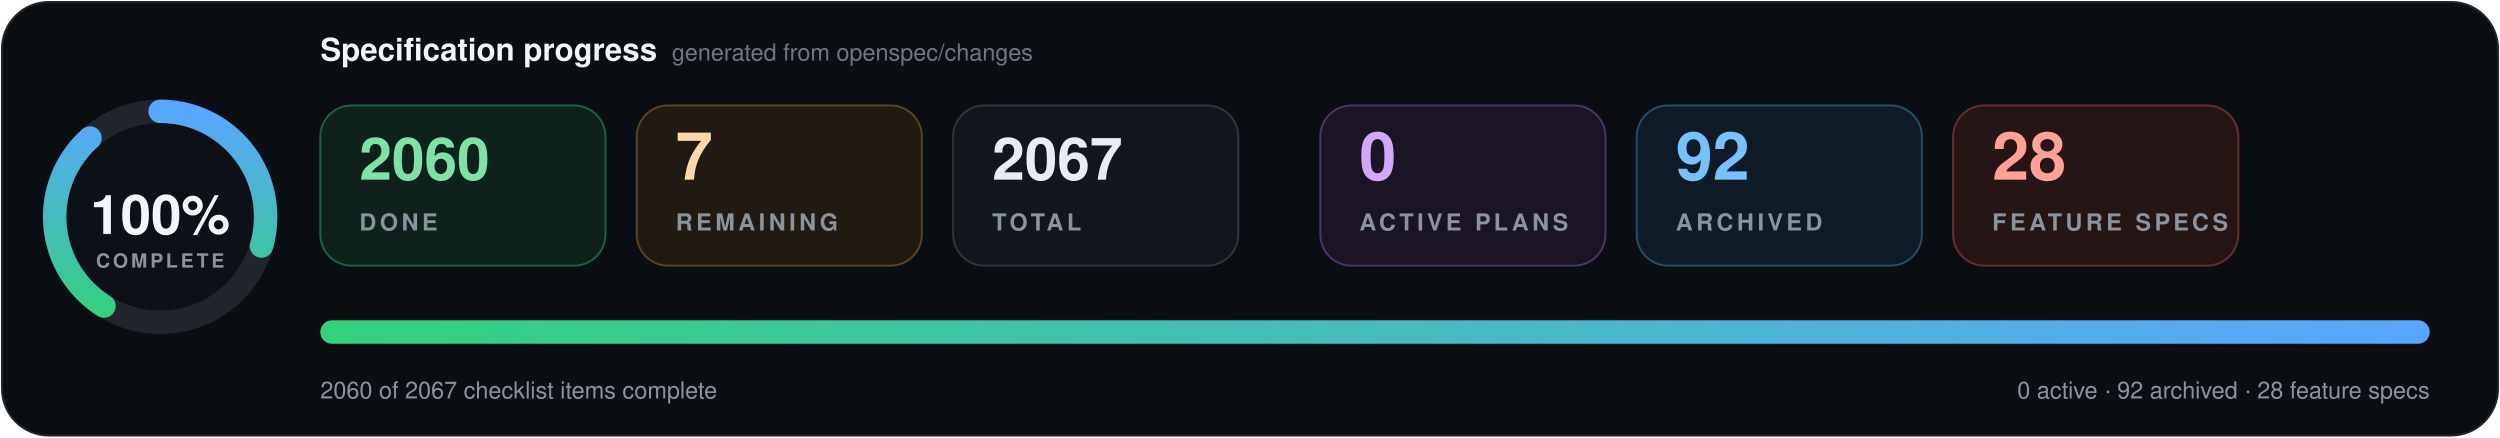
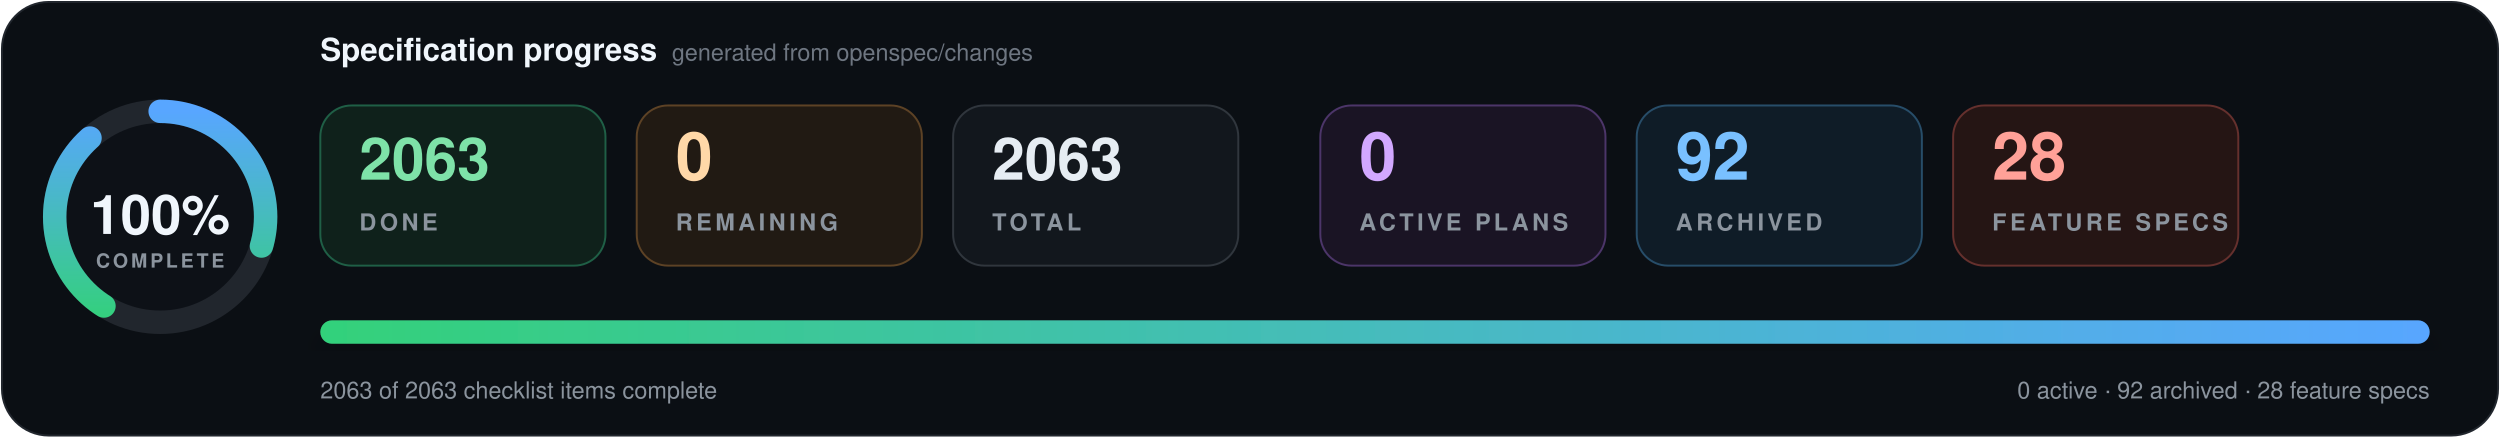
- <svg xmlns="http://www.w3.org/2000/svg" data-cache-version="1788355370" width="1280" height="224" viewBox="0 0 1280 224" role="img" aria-labelledby="title description" font-family="system-ui, -apple-system, BlinkMacSystemFont, 'Segoe UI', Helvetica, Arial, sans-serif" font-variant-numeric="tabular-nums">
+ <svg xmlns="http://www.w3.org/2000/svg" data-cache-version="1788357480" width="1280" height="224" viewBox="0 0 1280 224" role="img" aria-labelledby="title description" font-family="system-ui, -apple-system, BlinkMacSystemFont, 'Segoe UI', Helvetica, Arial, sans-serif" font-variant-numeric="tabular-nums">
  <defs>
    <linearGradient id="progress" x1="0" x2="1">
      <stop offset="0" stop-color="#33d17a" />
      <stop offset="1" stop-color="#58a6ff" />
    </linearGradient>
    <filter id="shadow" x="-10%" y="-20%" width="120%" height="150%">
      <feDropShadow dx="0" dy="7" stdDeviation="9" flood-color="#000" flood-opacity=".28" />
    </filter>
  </defs>
  <rect x="1" y="1" width="1278" height="222" rx="24" fill="#0b0f14" stroke="#21262d" />
  <g transform="translate(82 111)">
    <circle r="54" fill="#0d1117" stroke="#21262d" stroke-width="12" />
    <circle r="54" fill="none" stroke="url(#progress)" stroke-width="12" stroke-linecap="round" pathLength="100" stroke-dasharray="100 100" transform="rotate(-90)" />
    <text y="-1" text-anchor="middle" dominant-baseline="middle" fill="#f0f6fc" font-size="28" font-weight="800">100%</text>
    <text y="26" text-anchor="middle" fill="#8b949e" font-size="10" font-weight="700" letter-spacing="1.5">COMPLETE</text>
  </g>
  <text x="164" y="31" fill="#f0f6fc" font-size="16" font-weight="750">Specification progress</text>
  <text x="344" y="31" fill="#6e7681" font-size="12">generated from openspec/changes</text>
  <g transform="translate(164 54)">
    <rect width="146" height="82" rx="16" fill="#0f211b" stroke="#1f5f46" />
-     <text x="20" y="38" fill="#7ee2a8" font-size="30" font-weight="750">2060</text>
+     <text x="20" y="38" fill="#7ee2a8" font-size="30" font-weight="750">2063</text>
    <text x="20" y="64" fill="#8b949e" font-size="12" font-weight="700" letter-spacing="1.8">DONE</text>
  </g>
  <g transform="translate(326 54)">
    <rect width="146" height="82" rx="16" fill="#211a13" stroke="#5d4225" />
-     <text x="20" y="38" fill="#ffd8a8" font-size="34" font-weight="750">7</text>
+     <text x="20" y="38" fill="#ffd8a8" font-size="34" font-weight="750">0</text>
    <text x="20" y="64" fill="#8b949e" font-size="12" font-weight="700" letter-spacing="1.8">REMAINING</text>
  </g>
  <g transform="translate(488 54)">
    <rect width="146" height="82" rx="16" fill="#12171d" stroke="#30363d" />
-     <text x="20" y="38" fill="#e6edf3" font-size="30" font-weight="750">2067</text>
+     <text x="20" y="38" fill="#e6edf3" font-size="30" font-weight="750">2063</text>
    <text x="20" y="64" fill="#8b949e" font-size="12" font-weight="700" letter-spacing="1.8">TOTAL</text>
  </g>
  <g transform="translate(676 54)">
    <rect width="146" height="82" rx="16" fill="#1a1424" stroke="#4c3569" />
    <text x="20" y="38" fill="#d2a8ff" font-size="34" font-weight="750">0</text>
    <text x="20" y="64" fill="#8b949e" font-size="12" font-weight="700" letter-spacing="1.8">ACTIVE PLANS</text>
  </g>
  <g transform="translate(838 54)">
    <rect width="146" height="82" rx="16" fill="#0f1c27" stroke="#274d69" />
    <text x="20" y="38" fill="#79c0ff" font-size="34" font-weight="750">92</text>
    <text x="20" y="64" fill="#8b949e" font-size="12" font-weight="700" letter-spacing="1.8">ARCHIVED</text>
  </g>
  <g transform="translate(1000 54)">
    <rect width="146" height="82" rx="16" fill="#251514" stroke="#65302d" />
    <text x="20" y="38" fill="#ffa198" font-size="34" font-weight="750">28</text>
    <text x="20" y="64" fill="#8b949e" font-size="12" font-weight="700" letter-spacing="1.8">FEATURE SPECS</text>
  </g>
  <g filter="url(#shadow)">
    <rect x="164" y="164" width="1080" height="12" rx="6" fill="#1b2128" />
    <rect x="164" y="164" width="1080" height="12" rx="6" fill="url(#progress)" />
  </g>
-   <text x="164" y="204" fill="#8b949e" font-size="12">2060 of 2067 checklist items complete</text>
+   <text x="164" y="204" fill="#8b949e" font-size="12">2063 of 2063 checklist items complete</text>
  <text x="1244" y="204" text-anchor="end" fill="#8b949e" font-size="12">0 active · 92 archived · 28 feature specs</text>
</svg>
